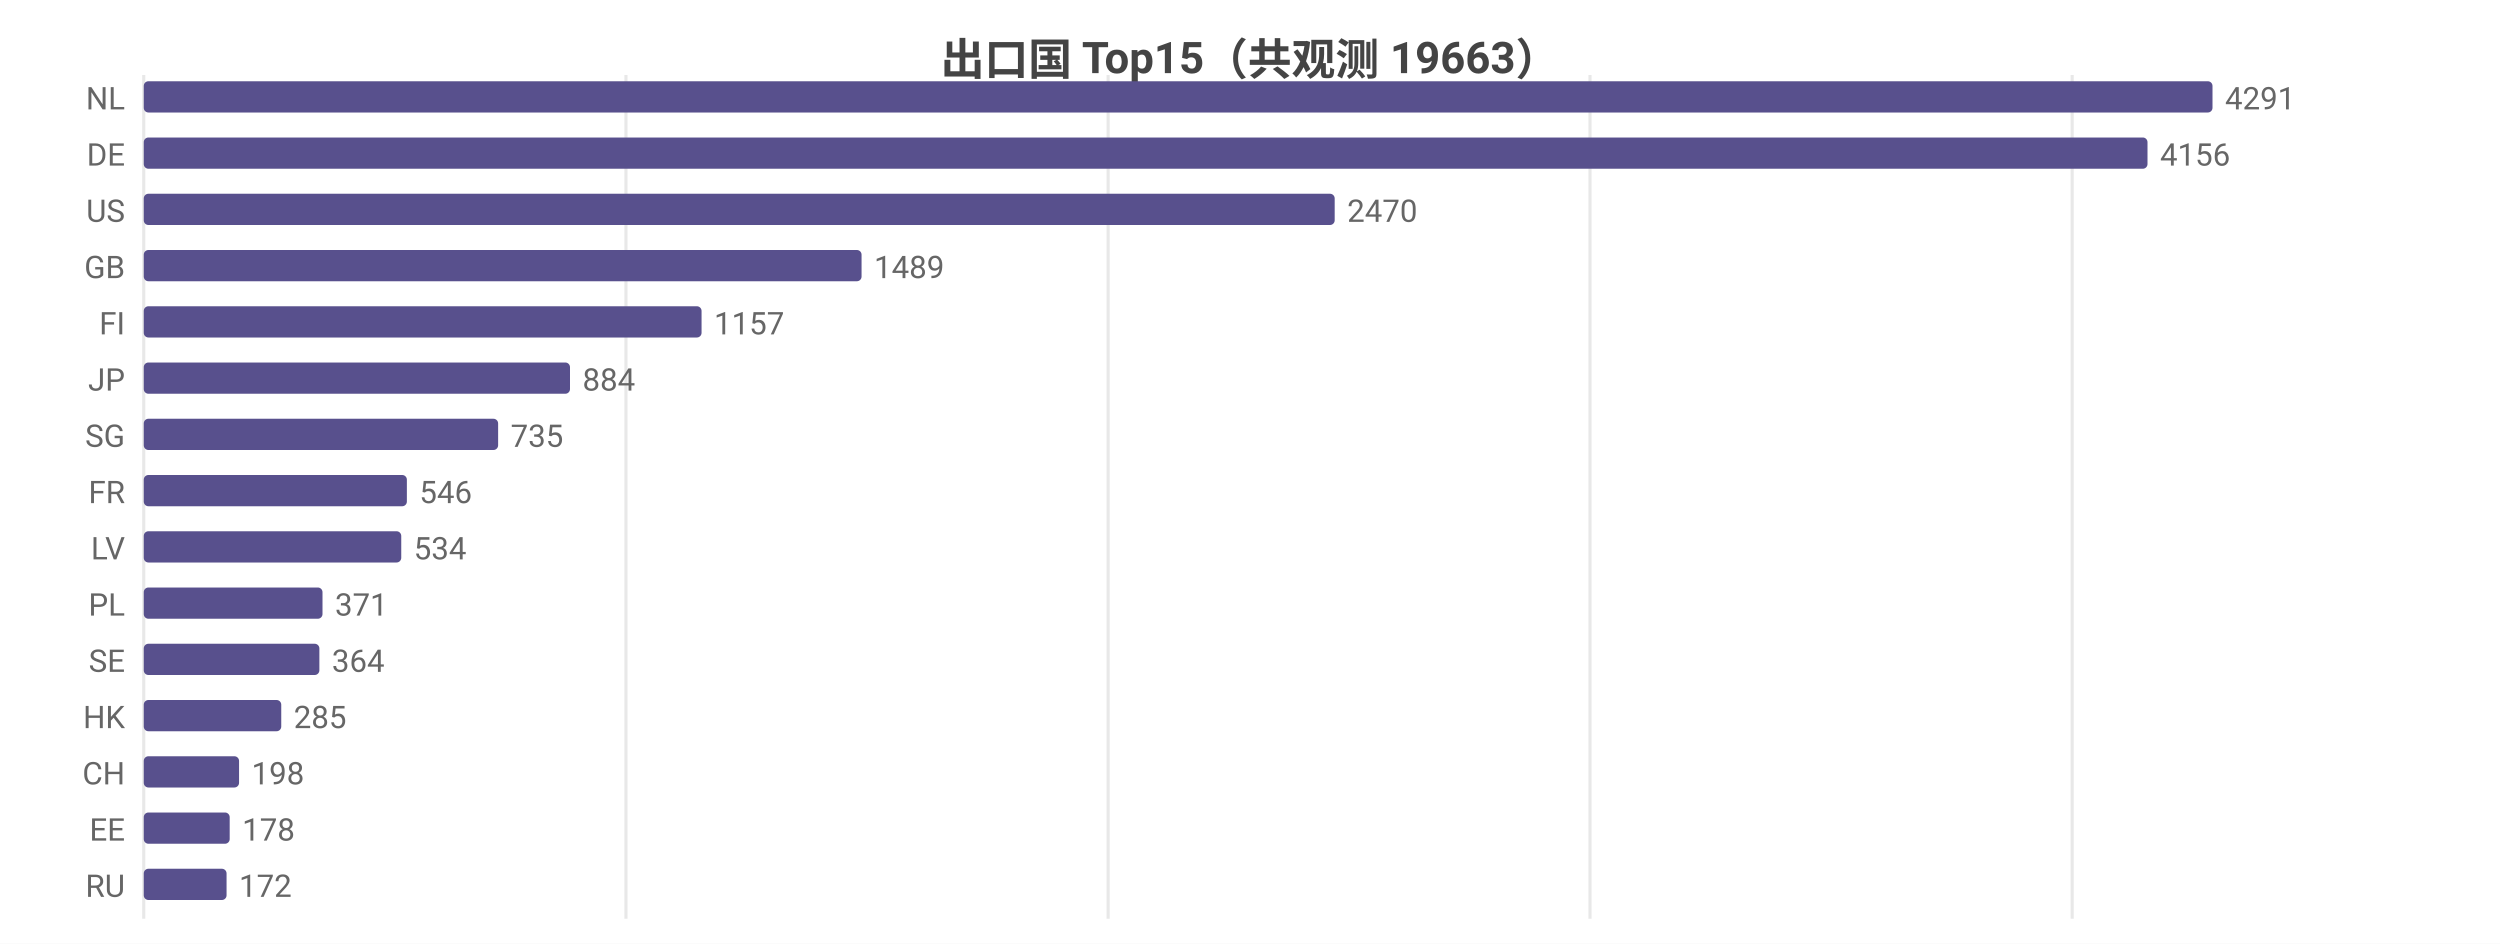
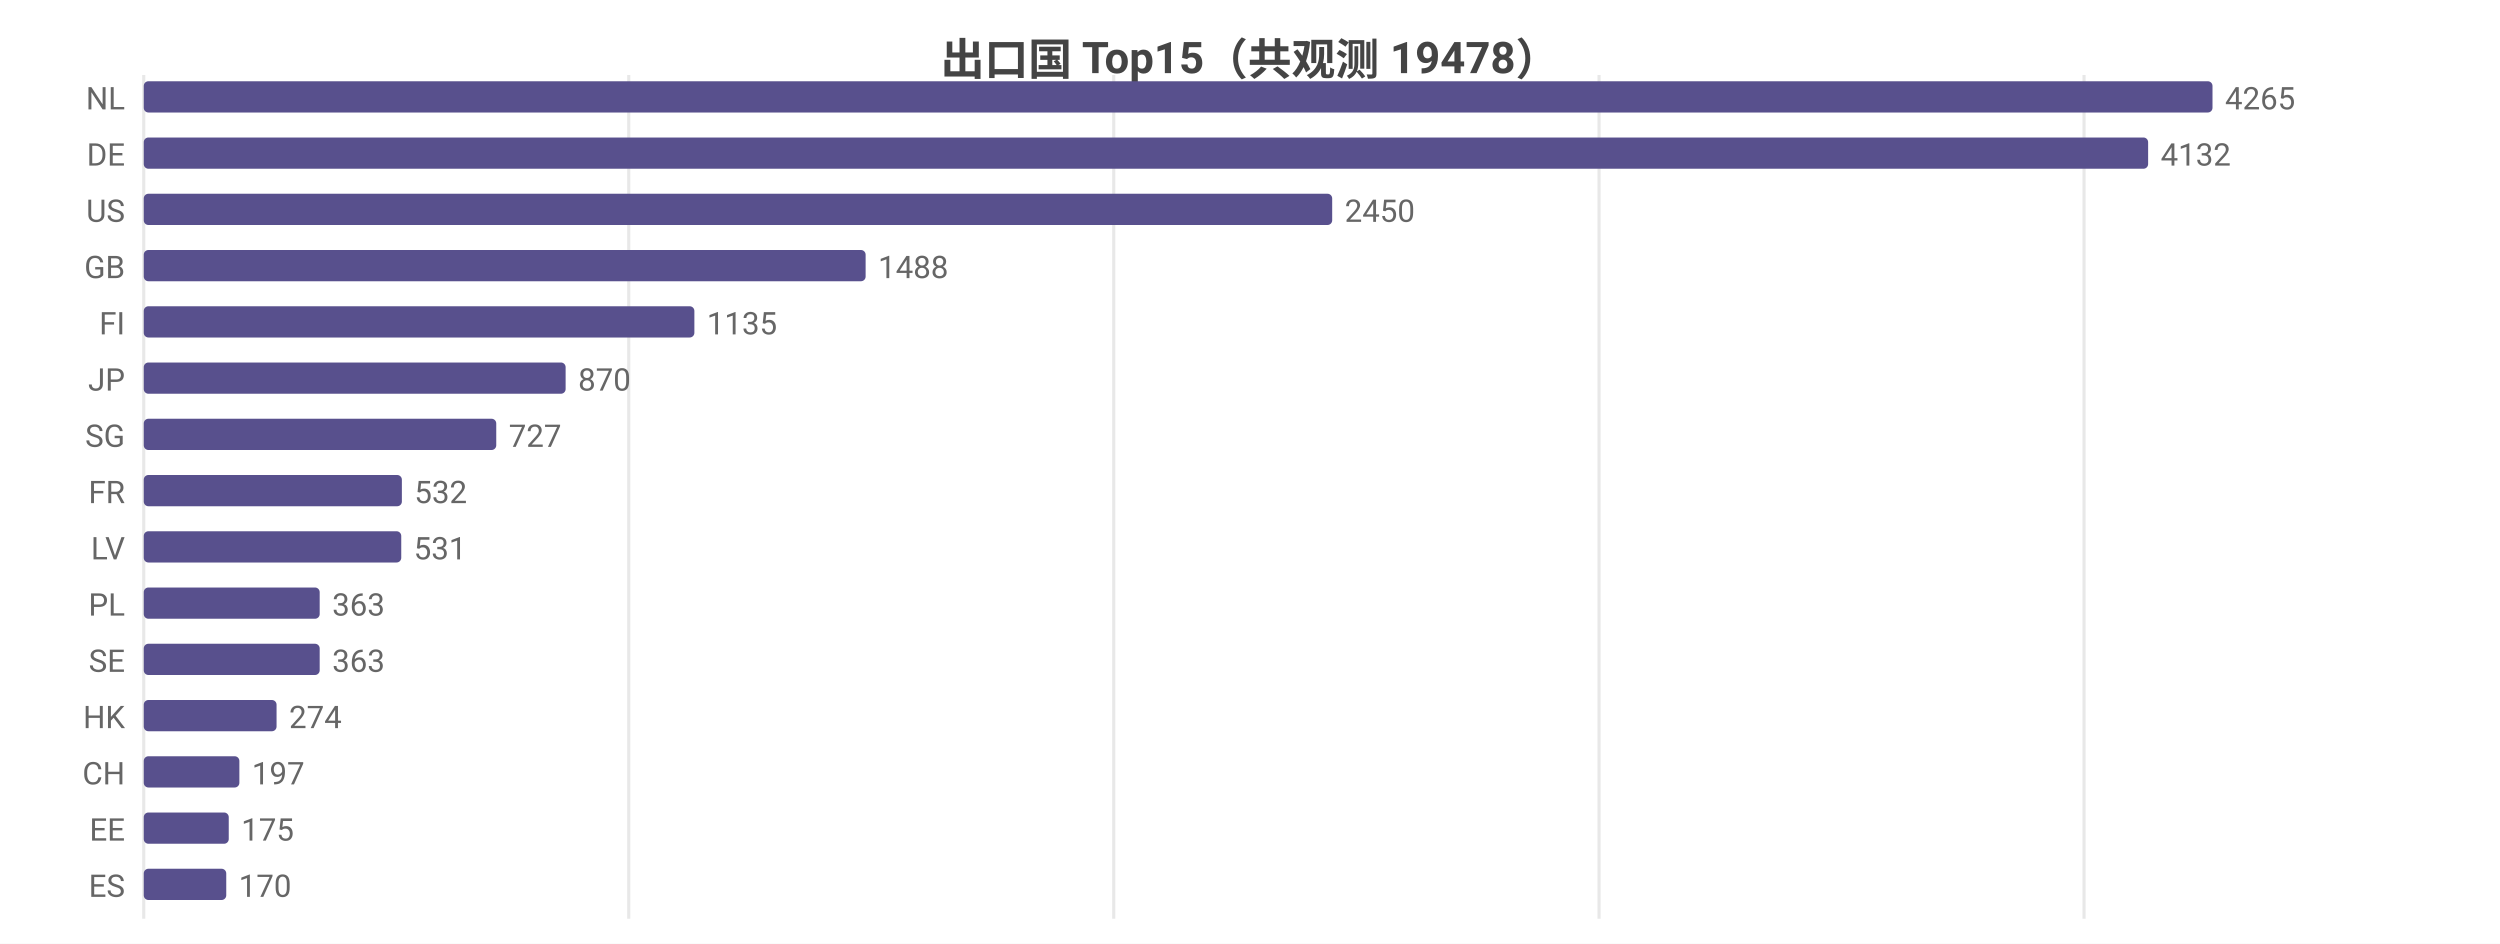
<svg xmlns="http://www.w3.org/2000/svg" width="800" height="302" viewBox="0 0 800 302">
  <rect width="800" height="302" fill="#ffffff" />
  <style>text{font-family:system-ui,-apple-system,'Segoe UI',Roboto,'PingFang SC','Microsoft YaHei','Noto Sans CJK SC',sans-serif}.g{stroke:#e8e8e8;stroke-width:1}.a{stroke:#999;stroke-width:1}.t{font-size:10px;fill:#666}.m{font-size:10px;text-anchor:middle;fill:#666}.e{font-size:10px;text-anchor:end;fill:#666}.l{font-size:11px;fill:#333}.tt{font-size:14px;font-weight:600;text-anchor:middle;fill:#444}.em{font-size:13px;text-anchor:middle;fill:#999}</style>
-   <text class="tt" x="400.0" y="24">出口国 Top15（共观测 19663）</text>
+   <text class="tt" x="400.0" y="24">出口国 Top15（共观测 19478）</text>
  <line class="g" x1="46" y1="24" x2="46" y2="294" />
-   <line class="g" x1="200.3" y1="24" x2="200.3" y2="294" />
-   <line class="g" x1="354.6" y1="24" x2="354.6" y2="294" />
-   <line class="g" x1="508.8" y1="24" x2="508.8" y2="294" />
-   <line class="g" x1="663.1" y1="24" x2="663.1" y2="294" />
+   <line class="g" x1="201.2" y1="24" x2="201.2" y2="294" />
+   <line class="g" x1="356.4" y1="24" x2="356.4" y2="294" />
+   <line class="g" x1="511.7" y1="24" x2="511.7" y2="294" />
+   <line class="g" x1="666.9" y1="24" x2="666.9" y2="294" />
  <text class="e" x="40" y="35">NL</text>
  <rect x="46" y="26" width="662" height="10" fill="#58508d" rx="1.5" />
-   <text class="t" x="712" y="35">4291</text>
+   <text class="t" x="712" y="35">4265</text>
  <text class="e" x="40" y="53">DE</text>
-   <rect x="46" y="44" width="641.2" height="10" fill="#58508d" rx="1.5" />
-   <text class="t" x="691.2" y="53">4156</text>
+   <rect x="46" y="44" width="641.4" height="10" fill="#58508d" rx="1.5" />
+   <text class="t" x="691.4" y="53">4132</text>
  <text class="e" x="40" y="71">US</text>
-   <rect x="46" y="62" width="381.1" height="10" fill="#58508d" rx="1.5" />
-   <text class="t" x="431.1" y="71">2470</text>
+   <rect x="46" y="62" width="380.3" height="10" fill="#58508d" rx="1.5" />
+   <text class="t" x="430.3" y="71">2450</text>
  <text class="e" x="40" y="89">GB</text>
-   <rect x="46" y="80" width="229.7" height="10" fill="#58508d" rx="1.5" />
-   <text class="t" x="279.7" y="89">1489</text>
+   <rect x="46" y="80" width="231.0" height="10" fill="#58508d" rx="1.5" />
+   <text class="t" x="281.0" y="89">1488</text>
  <text class="e" x="40" y="107">FI</text>
-   <rect x="46" y="98" width="178.5" height="10" fill="#58508d" rx="1.5" />
-   <text class="t" x="228.5" y="107">1157</text>
+   <rect x="46" y="98" width="176.2" height="10" fill="#58508d" rx="1.5" />
+   <text class="t" x="226.2" y="107">1135</text>
  <text class="e" x="40" y="125">JP</text>
-   <rect x="46" y="116" width="136.4" height="10" fill="#58508d" rx="1.5" />
-   <text class="t" x="186.4" y="125">884</text>
+   <rect x="46" y="116" width="135.0" height="10" fill="#58508d" rx="1.5" />
+   <text class="t" x="185.0" y="125">870</text>
  <text class="e" x="40" y="143">SG</text>
-   <rect x="46" y="134" width="113.4" height="10" fill="#58508d" rx="1.5" />
-   <text class="t" x="163.4" y="143">735</text>
+   <rect x="46" y="134" width="112.8" height="10" fill="#58508d" rx="1.5" />
+   <text class="t" x="162.8" y="143">727</text>
  <text class="e" x="40" y="161">FR</text>
-   <rect x="46" y="152" width="84.2" height="10" fill="#58508d" rx="1.5" />
-   <text class="t" x="134.2" y="161">546</text>
+   <rect x="46" y="152" width="82.6" height="10" fill="#58508d" rx="1.5" />
+   <text class="t" x="132.6" y="161">532</text>
  <text class="e" x="40" y="179">LV</text>
  <rect x="46" y="170" width="82.4" height="10" fill="#58508d" rx="1.5" />
-   <text class="t" x="132.4" y="179">534</text>
+   <text class="t" x="132.4" y="179">531</text>
  <text class="e" x="40" y="197">PL</text>
-   <rect x="46" y="188" width="57.2" height="10" fill="#58508d" rx="1.5" />
-   <text class="t" x="107.2" y="197">371</text>
+   <rect x="46" y="188" width="56.3" height="10" fill="#58508d" rx="1.5" />
+   <text class="t" x="106.3" y="197">363</text>
  <text class="e" x="40" y="215">SE</text>
-   <rect x="46" y="206" width="56.2" height="10" fill="#58508d" rx="1.5" />
-   <text class="t" x="106.2" y="215">364</text>
+   <rect x="46" y="206" width="56.3" height="10" fill="#58508d" rx="1.5" />
+   <text class="t" x="106.3" y="215">363</text>
  <text class="e" x="40" y="233">HK</text>
-   <rect x="46" y="224" width="44.0" height="10" fill="#58508d" rx="1.5" />
-   <text class="t" x="94.0" y="233">285</text>
+   <rect x="46" y="224" width="42.5" height="10" fill="#58508d" rx="1.5" />
+   <text class="t" x="92.5" y="233">274</text>
  <text class="e" x="40" y="251">CH</text>
-   <rect x="46" y="242" width="30.5" height="10" fill="#58508d" rx="1.5" />
-   <text class="t" x="80.5" y="251">198</text>
+   <rect x="46" y="242" width="30.6" height="10" fill="#58508d" rx="1.5" />
+   <text class="t" x="80.6" y="251">197</text>
  <text class="e" x="40" y="269">EE</text>
-   <rect x="46" y="260" width="27.5" height="10" fill="#58508d" rx="1.5" />
-   <text class="t" x="77.5" y="269">178</text>
-   <text class="e" x="40" y="287">RU</text>
-   <rect x="46" y="278" width="26.5" height="10" fill="#58508d" rx="1.5" />
-   <text class="t" x="76.5" y="287">172</text>
+   <rect x="46" y="260" width="27.2" height="10" fill="#58508d" rx="1.5" />
+   <text class="t" x="77.2" y="269">175</text>
+   <text class="e" x="40" y="287">ES</text>
+   <rect x="46" y="278" width="26.4" height="10" fill="#58508d" rx="1.5" />
+   <text class="t" x="76.4" y="287">170</text>
</svg>
